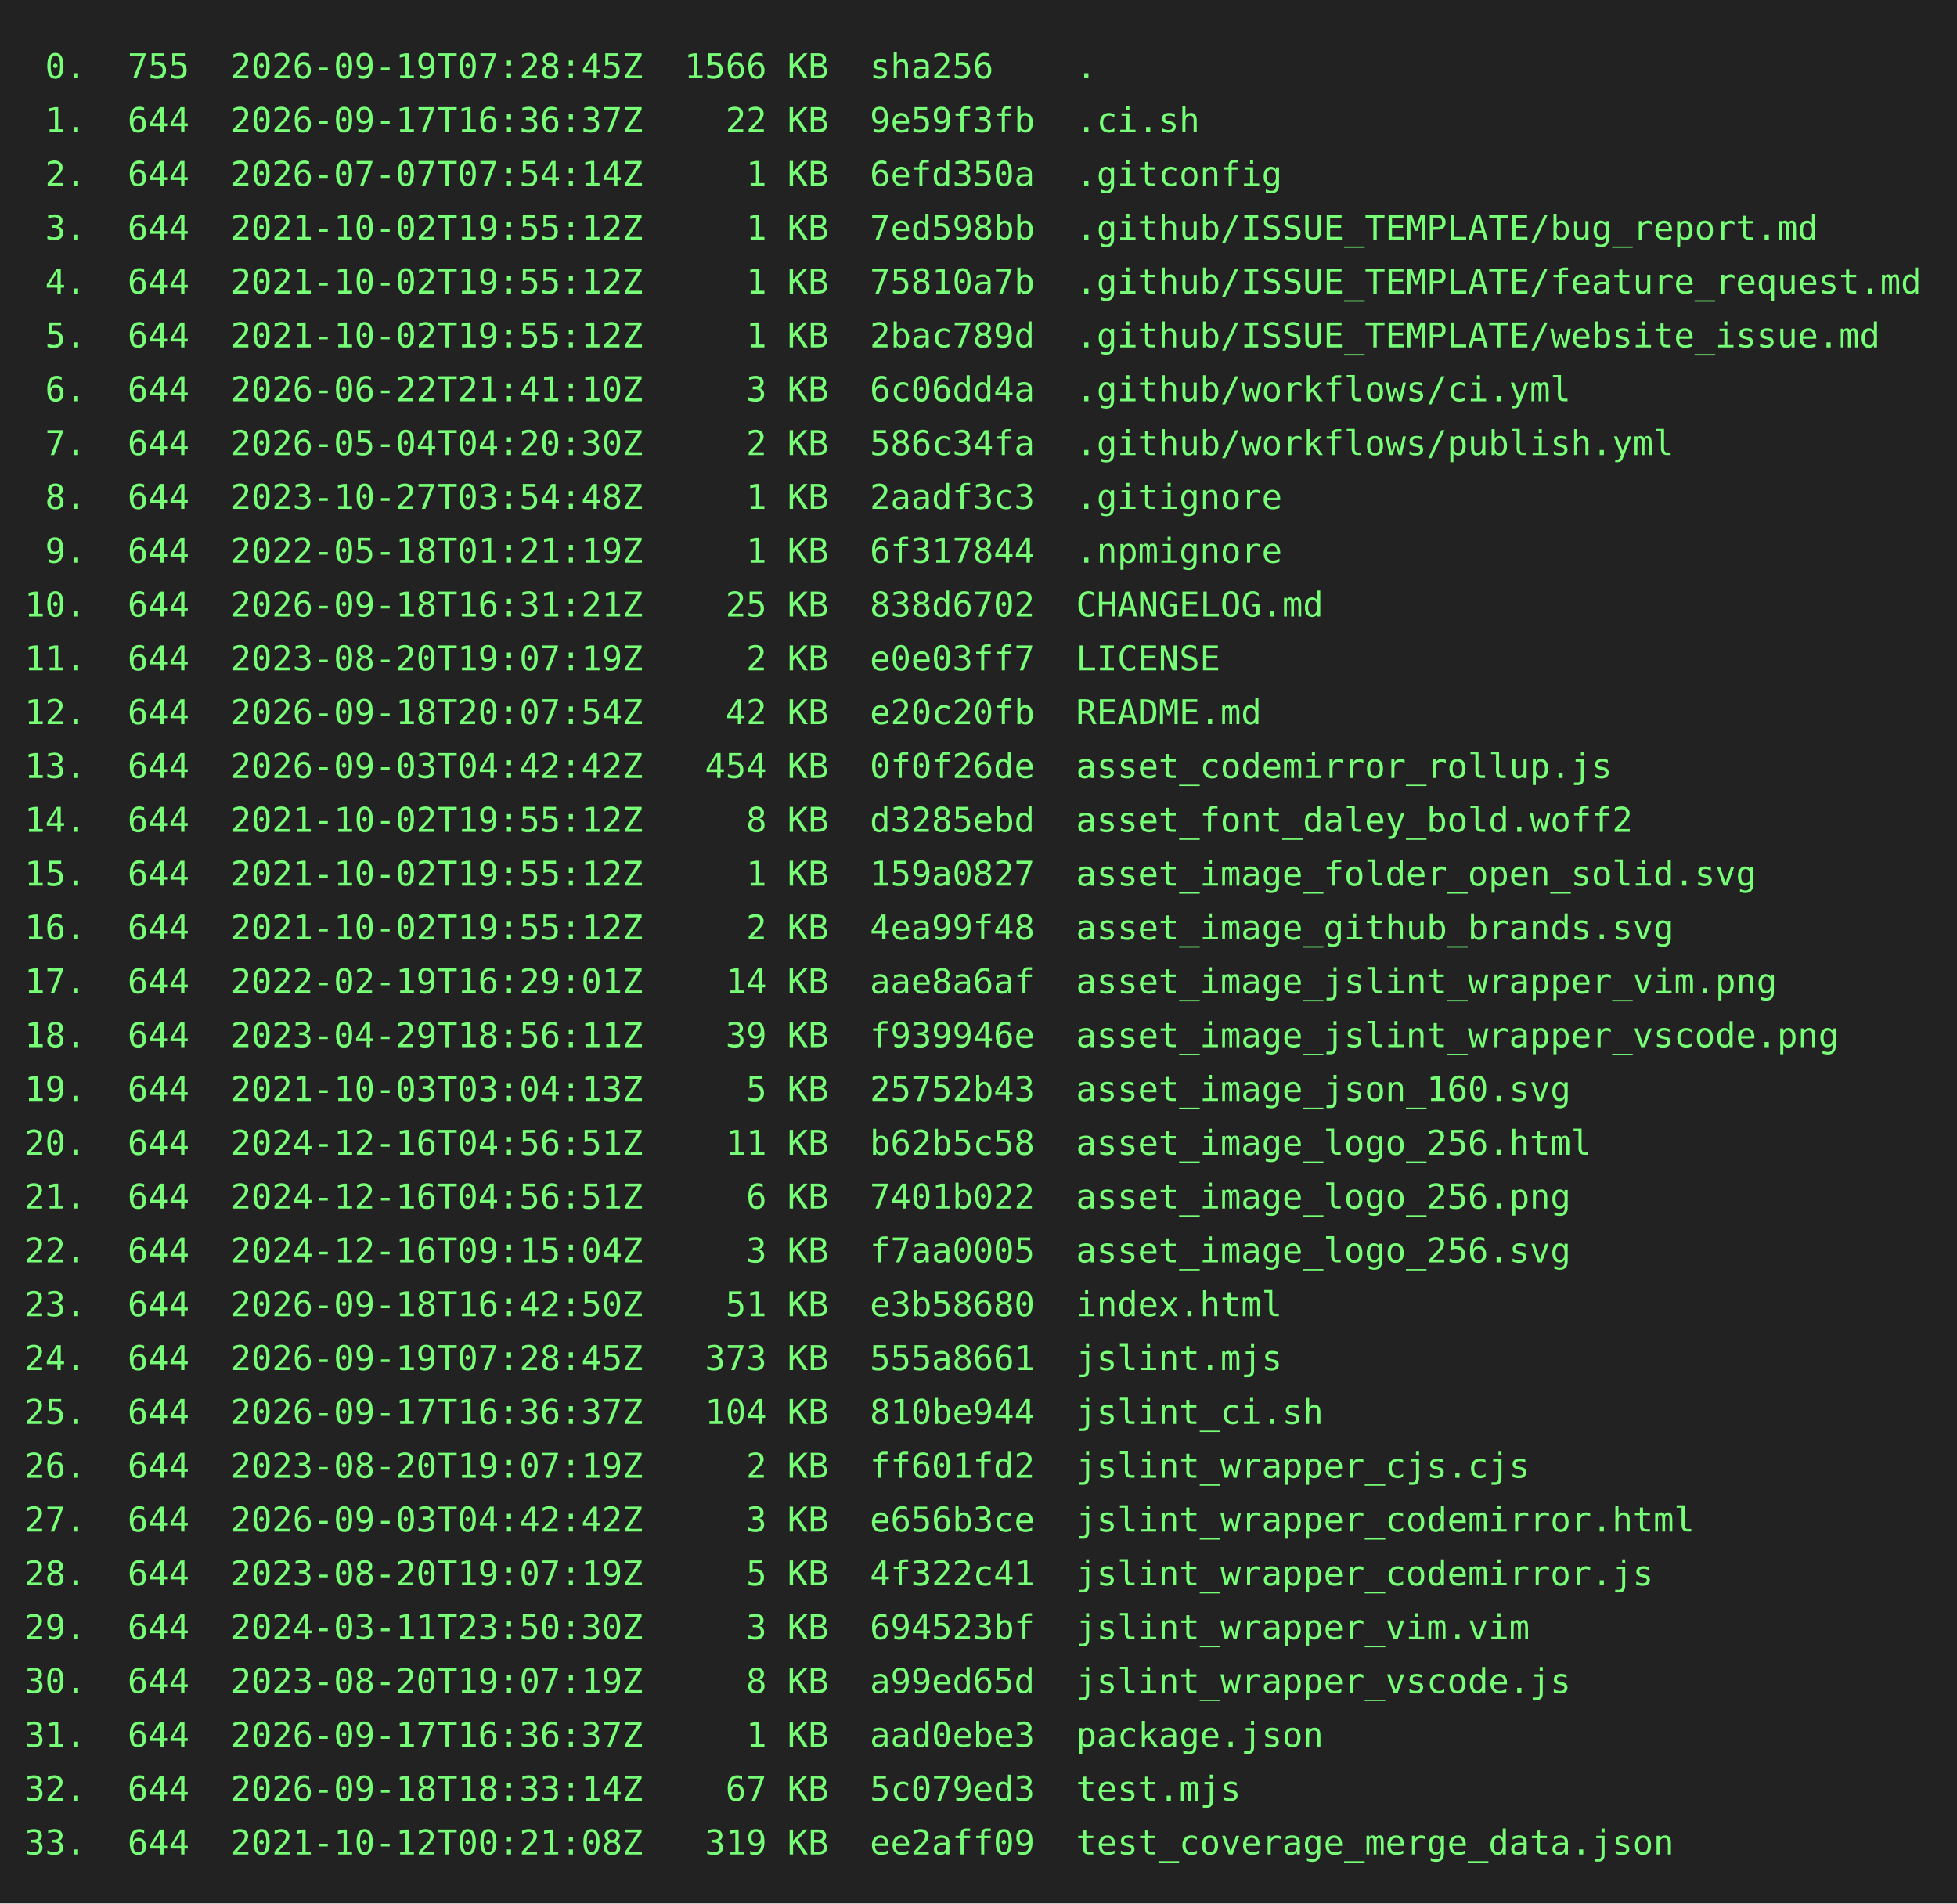
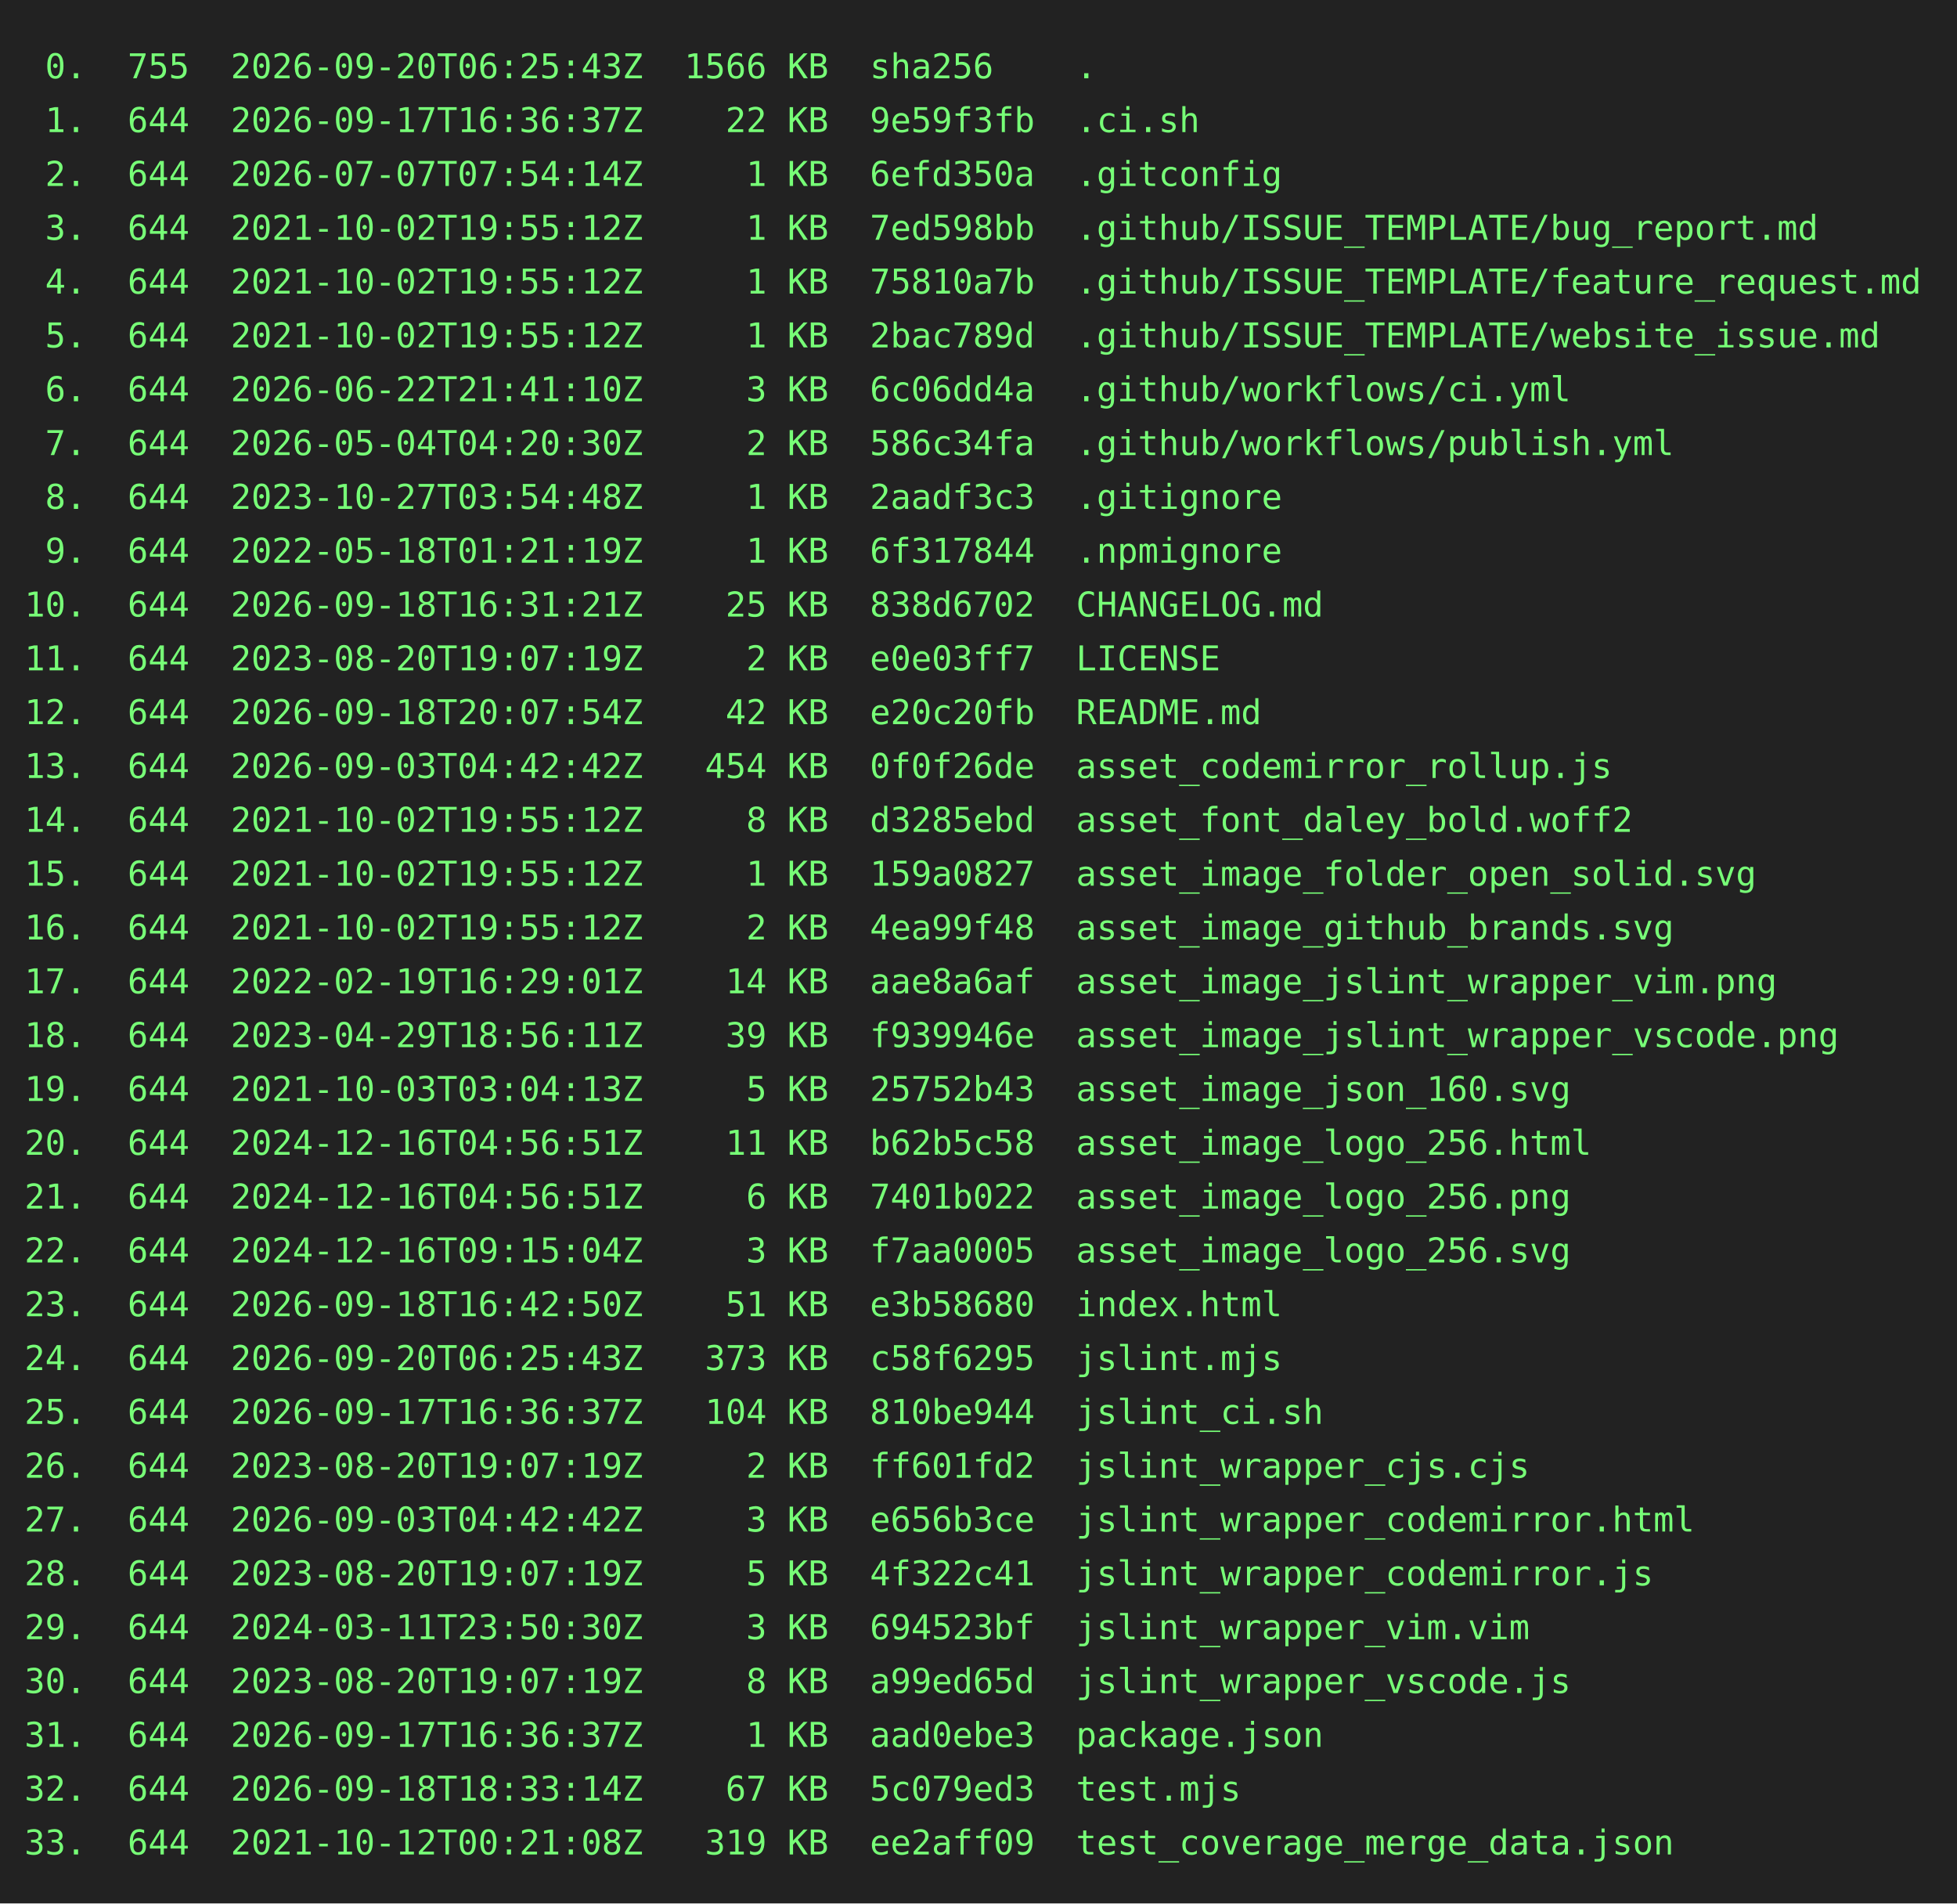
<svg xmlns="http://www.w3.org/2000/svg" height="778" width="800">
  <rect height="778" fill="#222" width="800" />
  <text fill="#7f7" font-family="consolas, menlo, monospace" font-size="14" xml:space="preserve">
-     <tspan lengthAdjust="spacingAndGlyphs" textLength="768" x="10" y="32"> 0.  755  2026-09-19T07:28:45Z  1566 KB  sha256    .                                             </tspan>
+     <tspan lengthAdjust="spacingAndGlyphs" textLength="768" x="10" y="32"> 0.  755  2026-09-20T06:25:43Z  1566 KB  sha256    .                                             </tspan>
    <tspan lengthAdjust="spacingAndGlyphs" textLength="768" x="10" y="54"> 1.  644  2026-09-17T16:36:37Z    22 KB  9e59f3fb  .ci.sh                                        </tspan>
    <tspan lengthAdjust="spacingAndGlyphs" textLength="768" x="10" y="76"> 2.  644  2026-07-07T07:54:14Z     1 KB  6efd350a  .gitconfig                                    </tspan>
    <tspan lengthAdjust="spacingAndGlyphs" textLength="768" x="10" y="98"> 3.  644  2021-10-02T19:55:12Z     1 KB  7ed598bb  .github/ISSUE_TEMPLATE/bug_report.md          </tspan>
    <tspan lengthAdjust="spacingAndGlyphs" textLength="768" x="10" y="120"> 4.  644  2021-10-02T19:55:12Z     1 KB  75810a7b  .github/ISSUE_TEMPLATE/feature_request.md     </tspan>
    <tspan lengthAdjust="spacingAndGlyphs" textLength="768" x="10" y="142"> 5.  644  2021-10-02T19:55:12Z     1 KB  2bac789d  .github/ISSUE_TEMPLATE/website_issue.md       </tspan>
    <tspan lengthAdjust="spacingAndGlyphs" textLength="768" x="10" y="164"> 6.  644  2026-06-22T21:41:10Z     3 KB  6c06dd4a  .github/workflows/ci.yml                      </tspan>
    <tspan lengthAdjust="spacingAndGlyphs" textLength="768" x="10" y="186"> 7.  644  2026-05-04T04:20:30Z     2 KB  586c34fa  .github/workflows/publish.yml                 </tspan>
    <tspan lengthAdjust="spacingAndGlyphs" textLength="768" x="10" y="208"> 8.  644  2023-10-27T03:54:48Z     1 KB  2aadf3c3  .gitignore                                    </tspan>
    <tspan lengthAdjust="spacingAndGlyphs" textLength="768" x="10" y="230"> 9.  644  2022-05-18T01:21:19Z     1 KB  6f317844  .npmignore                                    </tspan>
    <tspan lengthAdjust="spacingAndGlyphs" textLength="768" x="10" y="252">10.  644  2026-09-18T16:31:21Z    25 KB  838d6702  CHANGELOG.md                                  </tspan>
    <tspan lengthAdjust="spacingAndGlyphs" textLength="768" x="10" y="274">11.  644  2023-08-20T19:07:19Z     2 KB  e0e03ff7  LICENSE                                       </tspan>
    <tspan lengthAdjust="spacingAndGlyphs" textLength="768" x="10" y="296">12.  644  2026-09-18T20:07:54Z    42 KB  e20c20fb  README.md                                     </tspan>
    <tspan lengthAdjust="spacingAndGlyphs" textLength="768" x="10" y="318">13.  644  2026-09-03T04:42:42Z   454 KB  0f0f26de  asset_codemirror_rollup.js                    </tspan>
    <tspan lengthAdjust="spacingAndGlyphs" textLength="768" x="10" y="340">14.  644  2021-10-02T19:55:12Z     8 KB  d3285ebd  asset_font_daley_bold.woff2                   </tspan>
    <tspan lengthAdjust="spacingAndGlyphs" textLength="768" x="10" y="362">15.  644  2021-10-02T19:55:12Z     1 KB  159a0827  asset_image_folder_open_solid.svg             </tspan>
    <tspan lengthAdjust="spacingAndGlyphs" textLength="768" x="10" y="384">16.  644  2021-10-02T19:55:12Z     2 KB  4ea99f48  asset_image_github_brands.svg                 </tspan>
    <tspan lengthAdjust="spacingAndGlyphs" textLength="768" x="10" y="406">17.  644  2022-02-19T16:29:01Z    14 KB  aae8a6af  asset_image_jslint_wrapper_vim.png            </tspan>
    <tspan lengthAdjust="spacingAndGlyphs" textLength="768" x="10" y="428">18.  644  2023-04-29T18:56:11Z    39 KB  f939946e  asset_image_jslint_wrapper_vscode.png         </tspan>
    <tspan lengthAdjust="spacingAndGlyphs" textLength="768" x="10" y="450">19.  644  2021-10-03T03:04:13Z     5 KB  25752b43  asset_image_json_160.svg                      </tspan>
    <tspan lengthAdjust="spacingAndGlyphs" textLength="768" x="10" y="472">20.  644  2024-12-16T04:56:51Z    11 KB  b62b5c58  asset_image_logo_256.html                     </tspan>
    <tspan lengthAdjust="spacingAndGlyphs" textLength="768" x="10" y="494">21.  644  2024-12-16T04:56:51Z     6 KB  7401b022  asset_image_logo_256.png                      </tspan>
    <tspan lengthAdjust="spacingAndGlyphs" textLength="768" x="10" y="516">22.  644  2024-12-16T09:15:04Z     3 KB  f7aa0005  asset_image_logo_256.svg                      </tspan>
    <tspan lengthAdjust="spacingAndGlyphs" textLength="768" x="10" y="538">23.  644  2026-09-18T16:42:50Z    51 KB  e3b58680  index.html                                    </tspan>
-     <tspan lengthAdjust="spacingAndGlyphs" textLength="768" x="10" y="560">24.  644  2026-09-19T07:28:45Z   373 KB  555a8661  jslint.mjs                                    </tspan>
+     <tspan lengthAdjust="spacingAndGlyphs" textLength="768" x="10" y="560">24.  644  2026-09-20T06:25:43Z   373 KB  c58f6295  jslint.mjs                                    </tspan>
    <tspan lengthAdjust="spacingAndGlyphs" textLength="768" x="10" y="582">25.  644  2026-09-17T16:36:37Z   104 KB  810be944  jslint_ci.sh                                  </tspan>
    <tspan lengthAdjust="spacingAndGlyphs" textLength="768" x="10" y="604">26.  644  2023-08-20T19:07:19Z     2 KB  ff601fd2  jslint_wrapper_cjs.cjs                        </tspan>
    <tspan lengthAdjust="spacingAndGlyphs" textLength="768" x="10" y="626">27.  644  2026-09-03T04:42:42Z     3 KB  e656b3ce  jslint_wrapper_codemirror.html                </tspan>
    <tspan lengthAdjust="spacingAndGlyphs" textLength="768" x="10" y="648">28.  644  2023-08-20T19:07:19Z     5 KB  4f322c41  jslint_wrapper_codemirror.js                  </tspan>
    <tspan lengthAdjust="spacingAndGlyphs" textLength="768" x="10" y="670">29.  644  2024-03-11T23:50:30Z     3 KB  694523bf  jslint_wrapper_vim.vim                        </tspan>
    <tspan lengthAdjust="spacingAndGlyphs" textLength="768" x="10" y="692">30.  644  2023-08-20T19:07:19Z     8 KB  a99ed65d  jslint_wrapper_vscode.js                      </tspan>
    <tspan lengthAdjust="spacingAndGlyphs" textLength="768" x="10" y="714">31.  644  2026-09-17T16:36:37Z     1 KB  aad0ebe3  package.json                                  </tspan>
    <tspan lengthAdjust="spacingAndGlyphs" textLength="768" x="10" y="736">32.  644  2026-09-18T18:33:14Z    67 KB  5c079ed3  test.mjs                                      </tspan>
    <tspan lengthAdjust="spacingAndGlyphs" textLength="768" x="10" y="758">33.  644  2021-10-12T00:21:08Z   319 KB  ee2aff09  test_coverage_merge_data.json                 </tspan>
  </text>
</svg>
